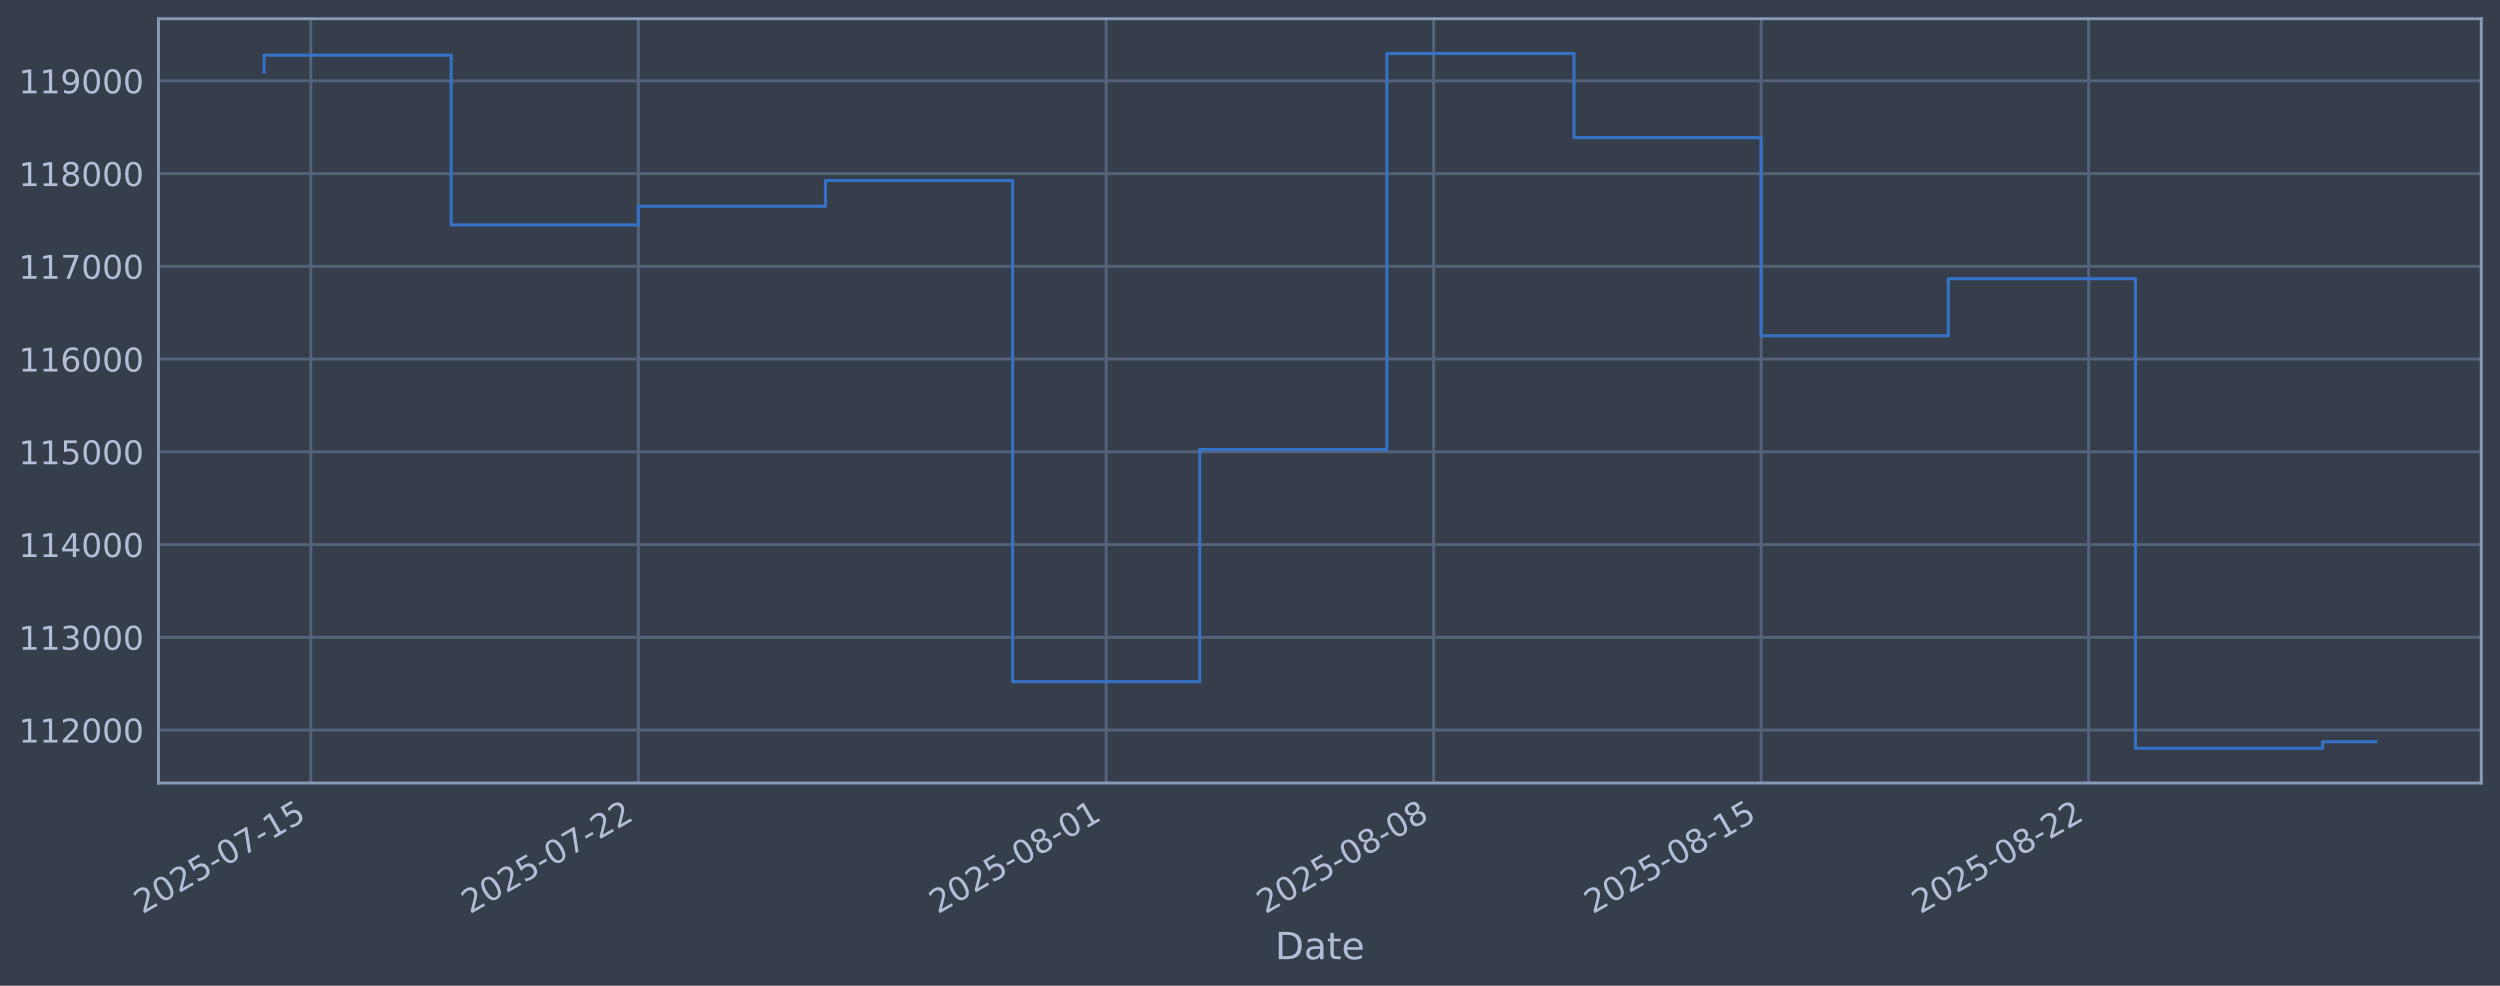
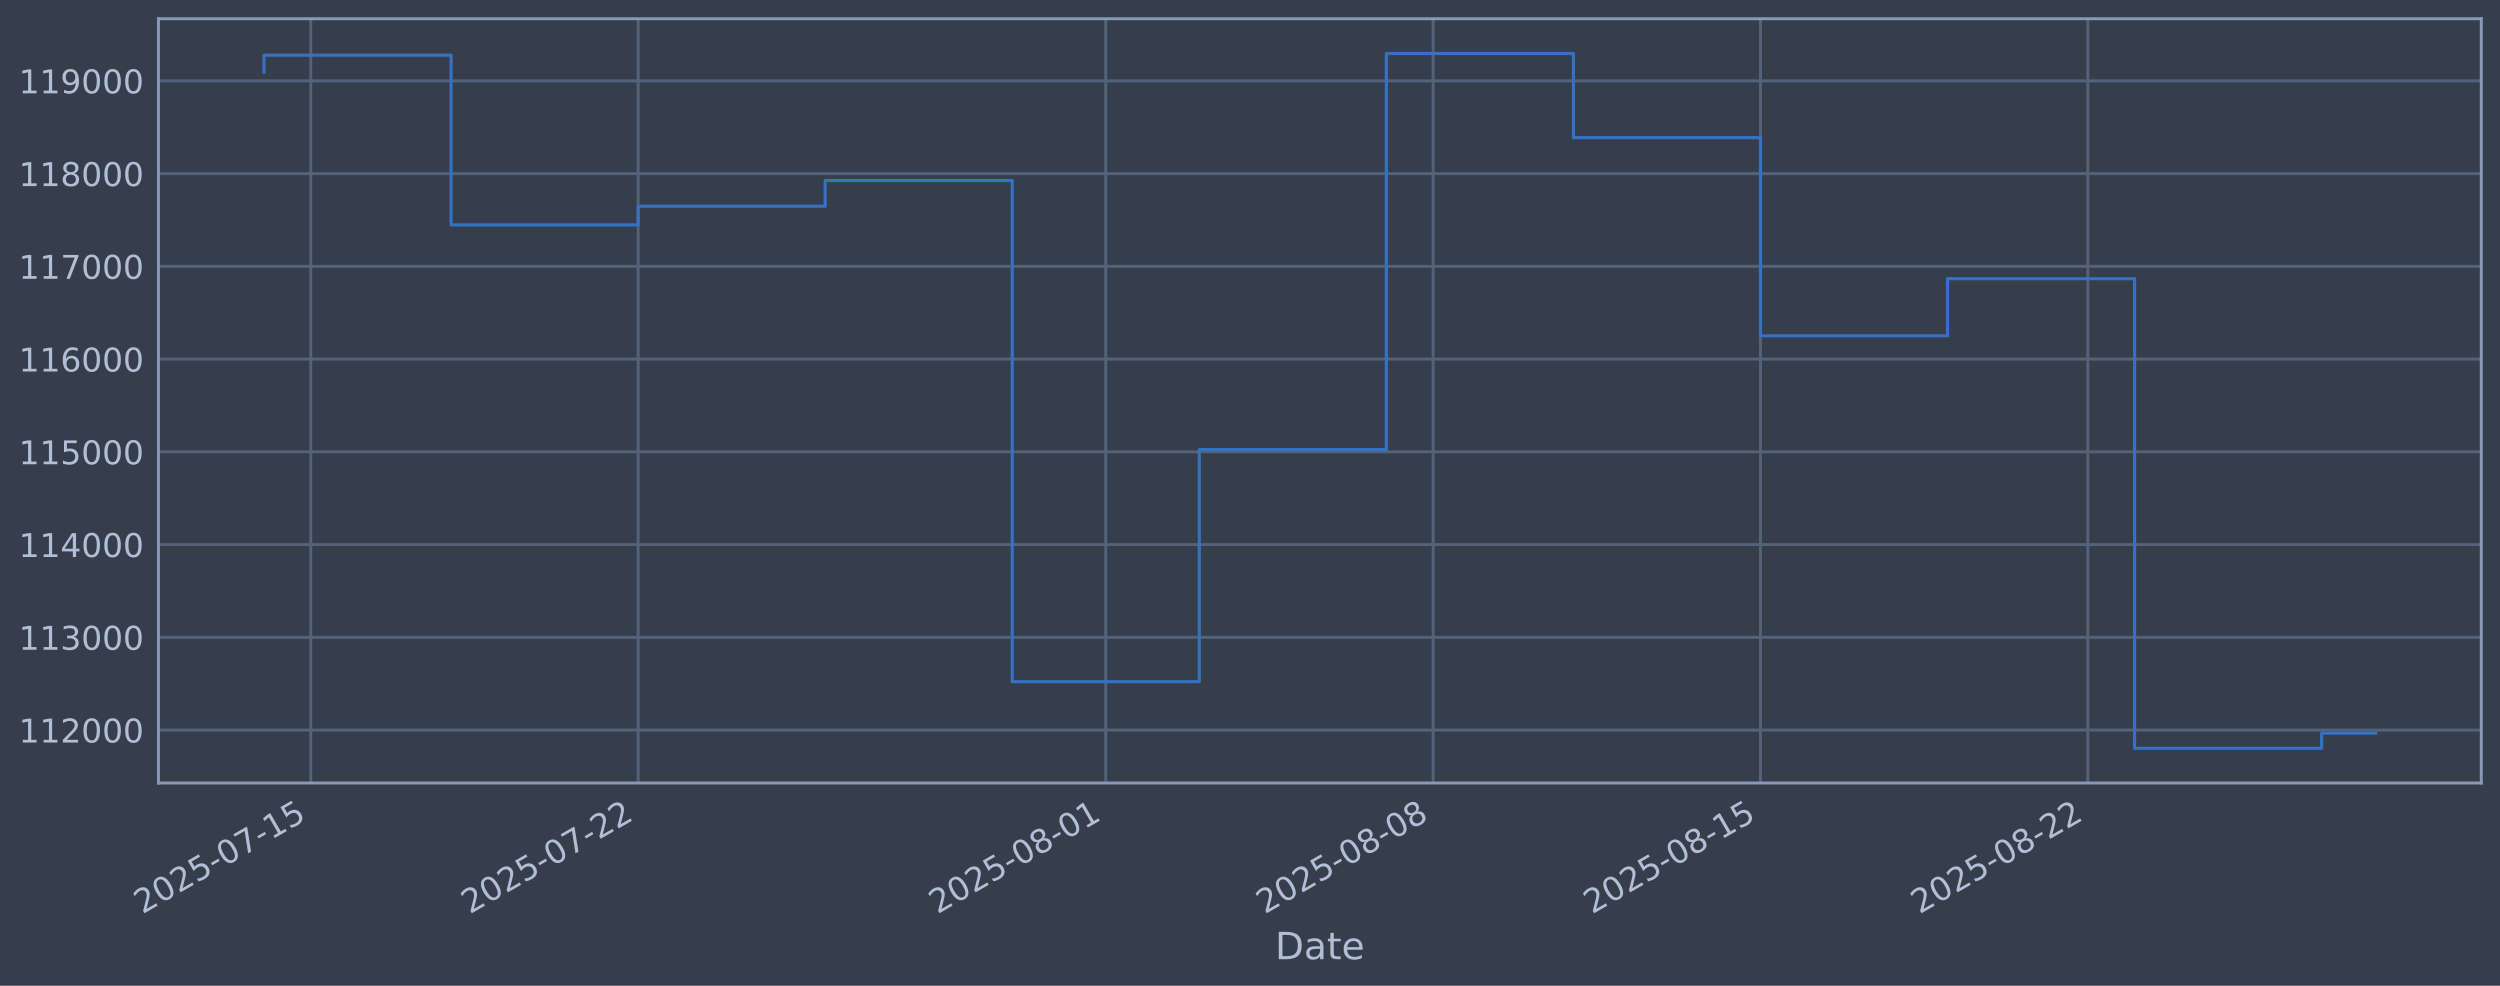
<svg xmlns="http://www.w3.org/2000/svg" xmlns:xlink="http://www.w3.org/1999/xlink" width="960.9pt" height="378.87pt" viewBox="0 0 960.9 378.87" version="1.1">
  <defs>
    <style type="text/css">*{stroke-linejoin: round; stroke-linecap: butt}</style>
  </defs>
  <g id="figure_1">
    <g id="patch_1">
      <path d="M 0 378.87  L 960.9 378.87  L 960.9 0  L 0 0  z " style="fill: #373e4b" />
    </g>
    <g id="axes_1">
      <g id="patch_2">
        <path d="M 60.901 300.96  L 953.701 300.96  L 953.701 7.2  L 60.901 7.2  z " style="fill: #373e4b" />
      </g>
      <g id="matplotlib.axis_1">
        <g id="xtick_1">
          <g id="line2d_1">
-             <path d="M 119.465 300.96  L 119.465 7.2  " clip-path="url(#p05c6e67c5c)" style="fill: none; stroke: #546379; stroke-width: 1.12; stroke-linecap: square" />
+             <path d="M 119.456 300.96  L 119.456 7.2  " clip-path="url(#pba3be826dc)" style="fill: none; stroke: #546379; stroke-width: 1.12; stroke-linecap: square" />
          </g>
          <g id="line2d_2" />
          <g id="text_1">
-             <g style="fill: #b1bed6" transform="translate(54.7392 351.4642) rotate(-30) scale(0.126 -0.126)">
+             <g style="fill: #b1bed6" transform="translate(54.73096 351.4642) rotate(-30) scale(0.126 -0.126)">
              <defs>
                <path id="DejaVuSans-32" d="M 1228 531  L 3431 531  L 3431 0  L 469 0  L 469 531  Q 828 903 1448 1529  Q 2069 2156 2228 2338  Q 2531 2678 2651 2914  Q 2772 3150 2772 3378  Q 2772 3750 2511 3984  Q 2250 4219 1831 4219  Q 1534 4219 1204 4116  Q 875 4013 500 3803  L 500 4441  Q 881 4594 1212 4672  Q 1544 4750 1819 4750  Q 2544 4750 2975 4387  Q 3406 4025 3406 3419  Q 3406 3131 3298 2873  Q 3191 2616 2906 2266  Q 2828 2175 2409 1742  Q 1991 1309 1228 531  z " transform="scale(0.015625)" />
                <path id="DejaVuSans-30" d="M 2034 4250  Q 1547 4250 1301 3770  Q 1056 3291 1056 2328  Q 1056 1369 1301 889  Q 1547 409 2034 409  Q 2525 409 2770 889  Q 3016 1369 3016 2328  Q 3016 3291 2770 3770  Q 2525 4250 2034 4250  z M 2034 4750  Q 2819 4750 3233 4129  Q 3647 3509 3647 2328  Q 3647 1150 3233 529  Q 2819 -91 2034 -91  Q 1250 -91 836 529  Q 422 1150 422 2328  Q 422 3509 836 4129  Q 1250 4750 2034 4750  z " transform="scale(0.015625)" />
                <path id="DejaVuSans-35" d="M 691 4666  L 3169 4666  L 3169 4134  L 1269 4134  L 1269 2991  Q 1406 3038 1543 3061  Q 1681 3084 1819 3084  Q 2600 3084 3056 2656  Q 3513 2228 3513 1497  Q 3513 744 3044 326  Q 2575 -91 1722 -91  Q 1428 -91 1123 -41  Q 819 9 494 109  L 494 744  Q 775 591 1075 516  Q 1375 441 1709 441  Q 2250 441 2565 725  Q 2881 1009 2881 1497  Q 2881 1984 2565 2268  Q 2250 2553 1709 2553  Q 1456 2553 1204 2497  Q 953 2441 691 2322  L 691 4666  z " transform="scale(0.015625)" />
                <path id="DejaVuSans-2d" d="M 313 2009  L 1997 2009  L 1997 1497  L 313 1497  L 313 2009  z " transform="scale(0.015625)" />
                <path id="DejaVuSans-37" d="M 525 4666  L 3525 4666  L 3525 4397  L 1831 0  L 1172 0  L 2766 4134  L 525 4134  L 525 4666  z " transform="scale(0.015625)" />
                <path id="DejaVuSans-31" d="M 794 531  L 1825 531  L 1825 4091  L 703 3866  L 703 4441  L 1819 4666  L 2450 4666  L 2450 531  L 3481 531  L 3481 0  L 794 0  L 794 531  z " transform="scale(0.015625)" />
              </defs>
              <use xlink:href="#DejaVuSans-32" />
              <use xlink:href="#DejaVuSans-30" transform="translate(63.62305 0)" />
              <use xlink:href="#DejaVuSans-32" transform="translate(127.2461 0)" />
              <use xlink:href="#DejaVuSans-35" transform="translate(190.8691 0)" />
              <use xlink:href="#DejaVuSans-2d" transform="translate(254.4922 0)" />
              <use xlink:href="#DejaVuSans-30" transform="translate(290.5762 0)" />
              <use xlink:href="#DejaVuSans-37" transform="translate(354.1992 0)" />
              <use xlink:href="#DejaVuSans-2d" transform="translate(417.8223 0)" />
              <use xlink:href="#DejaVuSans-31" transform="translate(453.9062 0)" />
              <use xlink:href="#DejaVuSans-35" transform="translate(517.5293 0)" />
            </g>
          </g>
        </g>
        <g id="xtick_2">
          <g id="line2d_3">
-             <path d="M 245.341 300.96  L 245.341 7.2  " clip-path="url(#p05c6e67c5c)" style="fill: none; stroke: #546379; stroke-width: 1.12; stroke-linecap: square" />
+             <path d="M 245.276 300.96  L 245.276 7.2  " clip-path="url(#pba3be826dc)" style="fill: none; stroke: #546379; stroke-width: 1.12; stroke-linecap: square" />
          </g>
          <g id="line2d_4" />
          <g id="text_2">
-             <g style="fill: #b1bed6" transform="translate(180.616 351.4642) rotate(-30) scale(0.126 -0.126)">
+             <g style="fill: #b1bed6" transform="translate(180.55 351.4642) rotate(-30) scale(0.126 -0.126)">
              <use xlink:href="#DejaVuSans-32" />
              <use xlink:href="#DejaVuSans-30" transform="translate(63.62305 0)" />
              <use xlink:href="#DejaVuSans-32" transform="translate(127.2461 0)" />
              <use xlink:href="#DejaVuSans-35" transform="translate(190.8691 0)" />
              <use xlink:href="#DejaVuSans-2d" transform="translate(254.4922 0)" />
              <use xlink:href="#DejaVuSans-30" transform="translate(290.5762 0)" />
              <use xlink:href="#DejaVuSans-37" transform="translate(354.1992 0)" />
              <use xlink:href="#DejaVuSans-2d" transform="translate(417.8223 0)" />
              <use xlink:href="#DejaVuSans-32" transform="translate(453.9062 0)" />
              <use xlink:href="#DejaVuSans-32" transform="translate(517.5293 0)" />
            </g>
          </g>
        </g>
        <g id="xtick_3">
          <g id="line2d_5">
-             <path d="M 425.165 300.96  L 425.165 7.2  " clip-path="url(#p05c6e67c5c)" style="fill: none; stroke: #546379; stroke-width: 1.12; stroke-linecap: square" />
+             <path d="M 425.017 300.96  L 425.017 7.2  " clip-path="url(#pba3be826dc)" style="fill: none; stroke: #546379; stroke-width: 1.12; stroke-linecap: square" />
          </g>
          <g id="line2d_6" />
          <g id="text_3">
-             <g style="fill: #b1bed6" transform="translate(360.4399 351.4642) rotate(-30) scale(0.126 -0.126)">
+             <g style="fill: #b1bed6" transform="translate(360.2915 351.4642) rotate(-30) scale(0.126 -0.126)">
              <defs>
                <path id="DejaVuSans-38" d="M 2034 2216  Q 1584 2216 1326 1975  Q 1069 1734 1069 1313  Q 1069 891 1326 650  Q 1584 409 2034 409  Q 2484 409 2743 651  Q 3003 894 3003 1313  Q 3003 1734 2745 1975  Q 2488 2216 2034 2216  z M 1403 2484  Q 997 2584 770 2862  Q 544 3141 544 3541  Q 544 4100 942 4425  Q 1341 4750 2034 4750  Q 2731 4750 3128 4425  Q 3525 4100 3525 3541  Q 3525 3141 3298 2862  Q 3072 2584 2669 2484  Q 3125 2378 3379 2068  Q 3634 1759 3634 1313  Q 3634 634 3220 271  Q 2806 -91 2034 -91  Q 1263 -91 848 271  Q 434 634 434 1313  Q 434 1759 690 2068  Q 947 2378 1403 2484  z M 1172 3481  Q 1172 3119 1398 2916  Q 1625 2713 2034 2713  Q 2441 2713 2670 2916  Q 2900 3119 2900 3481  Q 2900 3844 2670 4047  Q 2441 4250 2034 4250  Q 1625 4250 1398 4047  Q 1172 3844 1172 3481  z " transform="scale(0.015625)" />
              </defs>
              <use xlink:href="#DejaVuSans-32" />
              <use xlink:href="#DejaVuSans-30" transform="translate(63.62305 0)" />
              <use xlink:href="#DejaVuSans-32" transform="translate(127.2461 0)" />
              <use xlink:href="#DejaVuSans-35" transform="translate(190.8691 0)" />
              <use xlink:href="#DejaVuSans-2d" transform="translate(254.4922 0)" />
              <use xlink:href="#DejaVuSans-30" transform="translate(290.5762 0)" />
              <use xlink:href="#DejaVuSans-38" transform="translate(354.1992 0)" />
              <use xlink:href="#DejaVuSans-2d" transform="translate(417.8223 0)" />
              <use xlink:href="#DejaVuSans-30" transform="translate(453.9062 0)" />
              <use xlink:href="#DejaVuSans-31" transform="translate(517.5293 0)" />
            </g>
          </g>
        </g>
        <g id="xtick_4">
          <g id="line2d_7">
-             <path d="M 551.042 300.96  L 551.042 7.2  " clip-path="url(#p05c6e67c5c)" style="fill: none; stroke: #546379; stroke-width: 1.12; stroke-linecap: square" />
+             <path d="M 550.836 300.96  L 550.836 7.2  " clip-path="url(#pba3be826dc)" style="fill: none; stroke: #546379; stroke-width: 1.12; stroke-linecap: square" />
          </g>
          <g id="line2d_8" />
          <g id="text_4">
-             <g style="fill: #b1bed6" transform="translate(486.3167 351.4642) rotate(-30) scale(0.126 -0.126)">
+             <g style="fill: #b1bed6" transform="translate(486.1106 351.4642) rotate(-30) scale(0.126 -0.126)">
              <use xlink:href="#DejaVuSans-32" />
              <use xlink:href="#DejaVuSans-30" transform="translate(63.62305 0)" />
              <use xlink:href="#DejaVuSans-32" transform="translate(127.2461 0)" />
              <use xlink:href="#DejaVuSans-35" transform="translate(190.8691 0)" />
              <use xlink:href="#DejaVuSans-2d" transform="translate(254.4922 0)" />
              <use xlink:href="#DejaVuSans-30" transform="translate(290.5762 0)" />
              <use xlink:href="#DejaVuSans-38" transform="translate(354.1992 0)" />
              <use xlink:href="#DejaVuSans-2d" transform="translate(417.8223 0)" />
              <use xlink:href="#DejaVuSans-30" transform="translate(453.9062 0)" />
              <use xlink:href="#DejaVuSans-38" transform="translate(517.5293 0)" />
            </g>
          </g>
        </g>
        <g id="xtick_5">
          <g id="line2d_9">
-             <path d="M 676.919 300.96  L 676.919 7.2  " clip-path="url(#p05c6e67c5c)" style="fill: none; stroke: #546379; stroke-width: 1.12; stroke-linecap: square" />
+             <path d="M 676.655 300.96  L 676.655 7.2  " clip-path="url(#pba3be826dc)" style="fill: none; stroke: #546379; stroke-width: 1.12; stroke-linecap: square" />
          </g>
          <g id="line2d_10" />
          <g id="text_5">
-             <g style="fill: #b1bed6" transform="translate(612.1935 351.4642) rotate(-30) scale(0.126 -0.126)">
+             <g style="fill: #b1bed6" transform="translate(611.9297 351.4642) rotate(-30) scale(0.126 -0.126)">
              <use xlink:href="#DejaVuSans-32" />
              <use xlink:href="#DejaVuSans-30" transform="translate(63.62305 0)" />
              <use xlink:href="#DejaVuSans-32" transform="translate(127.2461 0)" />
              <use xlink:href="#DejaVuSans-35" transform="translate(190.8691 0)" />
              <use xlink:href="#DejaVuSans-2d" transform="translate(254.4922 0)" />
              <use xlink:href="#DejaVuSans-30" transform="translate(290.5762 0)" />
              <use xlink:href="#DejaVuSans-38" transform="translate(354.1992 0)" />
              <use xlink:href="#DejaVuSans-2d" transform="translate(417.8223 0)" />
              <use xlink:href="#DejaVuSans-31" transform="translate(453.9062 0)" />
              <use xlink:href="#DejaVuSans-35" transform="translate(517.5293 0)" />
            </g>
          </g>
        </g>
        <g id="xtick_6">
          <g id="line2d_11">
-             <path d="M 802.796 300.96  L 802.796 7.2  " clip-path="url(#p05c6e67c5c)" style="fill: none; stroke: #546379; stroke-width: 1.12; stroke-linecap: square" />
+             <path d="M 802.474 300.96  L 802.474 7.2  " clip-path="url(#pba3be826dc)" style="fill: none; stroke: #546379; stroke-width: 1.12; stroke-linecap: square" />
          </g>
          <g id="line2d_12" />
          <g id="text_6">
-             <g style="fill: #b1bed6" transform="translate(738.0702 351.4642) rotate(-30) scale(0.126 -0.126)">
+             <g style="fill: #b1bed6" transform="translate(737.7487 351.4642) rotate(-30) scale(0.126 -0.126)">
              <use xlink:href="#DejaVuSans-32" />
              <use xlink:href="#DejaVuSans-30" transform="translate(63.62305 0)" />
              <use xlink:href="#DejaVuSans-32" transform="translate(127.2461 0)" />
              <use xlink:href="#DejaVuSans-35" transform="translate(190.8691 0)" />
              <use xlink:href="#DejaVuSans-2d" transform="translate(254.4922 0)" />
              <use xlink:href="#DejaVuSans-30" transform="translate(290.5762 0)" />
              <use xlink:href="#DejaVuSans-38" transform="translate(354.1992 0)" />
              <use xlink:href="#DejaVuSans-2d" transform="translate(417.8223 0)" />
              <use xlink:href="#DejaVuSans-32" transform="translate(453.9062 0)" />
              <use xlink:href="#DejaVuSans-32" transform="translate(517.5293 0)" />
            </g>
          </g>
        </g>
        <g id="text_7">
          <g style="fill: #b1bed6" transform="translate(490.0914 368.6753) scale(0.144 -0.144)">
            <defs>
              <path id="DejaVuSans-44" d="M 1259 4147  L 1259 519  L 2022 519  Q 2988 519 3436 956  Q 3884 1394 3884 2338  Q 3884 3275 3436 3711  Q 2988 4147 2022 4147  L 1259 4147  z M 628 4666  L 1925 4666  Q 3281 4666 3915 4102  Q 4550 3538 4550 2338  Q 4550 1131 3912 565  Q 3275 0 1925 0  L 628 0  L 628 4666  z " transform="scale(0.015625)" />
              <path id="DejaVuSans-61" d="M 2194 1759  Q 1497 1759 1228 1600  Q 959 1441 959 1056  Q 959 750 1161 570  Q 1363 391 1709 391  Q 2188 391 2477 730  Q 2766 1069 2766 1631  L 2766 1759  L 2194 1759  z M 3341 1997  L 3341 0  L 2766 0  L 2766 531  Q 2569 213 2275 61  Q 1981 -91 1556 -91  Q 1019 -91 701 211  Q 384 513 384 1019  Q 384 1609 779 1909  Q 1175 2209 1959 2209  L 2766 2209  L 2766 2266  Q 2766 2663 2505 2880  Q 2244 3097 1772 3097  Q 1472 3097 1187 3025  Q 903 2953 641 2809  L 641 3341  Q 956 3463 1253 3523  Q 1550 3584 1831 3584  Q 2591 3584 2966 3190  Q 3341 2797 3341 1997  z " transform="scale(0.015625)" />
              <path id="DejaVuSans-74" d="M 1172 4494  L 1172 3500  L 2356 3500  L 2356 3053  L 1172 3053  L 1172 1153  Q 1172 725 1289 603  Q 1406 481 1766 481  L 2356 481  L 2356 0  L 1766 0  Q 1100 0 847 248  Q 594 497 594 1153  L 594 3053  L 172 3053  L 172 3500  L 594 3500  L 594 4494  L 1172 4494  z " transform="scale(0.015625)" />
              <path id="DejaVuSans-65" d="M 3597 1894  L 3597 1613  L 953 1613  Q 991 1019 1311 708  Q 1631 397 2203 397  Q 2534 397 2845 478  Q 3156 559 3463 722  L 3463 178  Q 3153 47 2828 -22  Q 2503 -91 2169 -91  Q 1331 -91 842 396  Q 353 884 353 1716  Q 353 2575 817 3079  Q 1281 3584 2069 3584  Q 2775 3584 3186 3129  Q 3597 2675 3597 1894  z M 3022 2063  Q 3016 2534 2758 2815  Q 2500 3097 2075 3097  Q 1594 3097 1305 2825  Q 1016 2553 972 2059  L 3022 2063  z " transform="scale(0.015625)" />
            </defs>
            <use xlink:href="#DejaVuSans-44" />
            <use xlink:href="#DejaVuSans-61" transform="translate(77.00195 0)" />
            <use xlink:href="#DejaVuSans-74" transform="translate(138.2812 0)" />
            <use xlink:href="#DejaVuSans-65" transform="translate(177.4902 0)" />
          </g>
        </g>
      </g>
      <g id="matplotlib.axis_2">
        <g id="ytick_1">
          <g id="line2d_13">
-             <path d="M 60.901 280.603  L 953.701 280.603  " clip-path="url(#p05c6e67c5c)" style="fill: none; stroke: #546379; stroke-width: 1.12; stroke-linecap: square" />
+             <path d="M 60.901 280.603  L 953.701 280.603  " clip-path="url(#pba3be826dc)" style="fill: none; stroke: #546379; stroke-width: 1.12; stroke-linecap: square" />
          </g>
          <g id="line2d_14" />
          <g id="text_8">
            <g style="fill: #b1bed6" transform="translate(7.2 285.3896) scale(0.126 -0.126)">
              <use xlink:href="#DejaVuSans-31" />
              <use xlink:href="#DejaVuSans-31" transform="translate(63.62305 0)" />
              <use xlink:href="#DejaVuSans-32" transform="translate(127.2461 0)" />
              <use xlink:href="#DejaVuSans-30" transform="translate(190.8691 0)" />
              <use xlink:href="#DejaVuSans-30" transform="translate(254.4922 0)" />
              <use xlink:href="#DejaVuSans-30" transform="translate(318.1152 0)" />
            </g>
          </g>
        </g>
        <g id="ytick_2">
          <g id="line2d_15">
-             <path d="M 60.901 244.957  L 953.701 244.957  " clip-path="url(#p05c6e67c5c)" style="fill: none; stroke: #546379; stroke-width: 1.12; stroke-linecap: square" />
+             <path d="M 60.901 244.957  L 953.701 244.957  " clip-path="url(#pba3be826dc)" style="fill: none; stroke: #546379; stroke-width: 1.12; stroke-linecap: square" />
          </g>
          <g id="line2d_16" />
          <g id="text_9">
            <g style="fill: #b1bed6" transform="translate(7.2 249.7439) scale(0.126 -0.126)">
              <defs>
                <path id="DejaVuSans-33" d="M 2597 2516  Q 3050 2419 3304 2112  Q 3559 1806 3559 1356  Q 3559 666 3084 287  Q 2609 -91 1734 -91  Q 1441 -91 1130 -33  Q 819 25 488 141  L 488 750  Q 750 597 1062 519  Q 1375 441 1716 441  Q 2309 441 2620 675  Q 2931 909 2931 1356  Q 2931 1769 2642 2001  Q 2353 2234 1838 2234  L 1294 2234  L 1294 2753  L 1863 2753  Q 2328 2753 2575 2939  Q 2822 3125 2822 3475  Q 2822 3834 2567 4026  Q 2313 4219 1838 4219  Q 1578 4219 1281 4162  Q 984 4106 628 3988  L 628 4550  Q 988 4650 1302 4700  Q 1616 4750 1894 4750  Q 2613 4750 3031 4423  Q 3450 4097 3450 3541  Q 3450 3153 3228 2886  Q 3006 2619 2597 2516  z " transform="scale(0.015625)" />
              </defs>
              <use xlink:href="#DejaVuSans-31" />
              <use xlink:href="#DejaVuSans-31" transform="translate(63.62305 0)" />
              <use xlink:href="#DejaVuSans-33" transform="translate(127.2461 0)" />
              <use xlink:href="#DejaVuSans-30" transform="translate(190.8691 0)" />
              <use xlink:href="#DejaVuSans-30" transform="translate(254.4922 0)" />
              <use xlink:href="#DejaVuSans-30" transform="translate(318.1152 0)" />
            </g>
          </g>
        </g>
        <g id="ytick_3">
          <g id="line2d_17">
-             <path d="M 60.901 209.311  L 953.701 209.311  " clip-path="url(#p05c6e67c5c)" style="fill: none; stroke: #546379; stroke-width: 1.12; stroke-linecap: square" />
+             <path d="M 60.901 209.311  L 953.701 209.311  " clip-path="url(#pba3be826dc)" style="fill: none; stroke: #546379; stroke-width: 1.12; stroke-linecap: square" />
          </g>
          <g id="line2d_18" />
          <g id="text_10">
            <g style="fill: #b1bed6" transform="translate(7.2 214.0983) scale(0.126 -0.126)">
              <defs>
                <path id="DejaVuSans-34" d="M 2419 4116  L 825 1625  L 2419 1625  L 2419 4116  z M 2253 4666  L 3047 4666  L 3047 1625  L 3713 1625  L 3713 1100  L 3047 1100  L 3047 0  L 2419 0  L 2419 1100  L 313 1100  L 313 1709  L 2253 4666  z " transform="scale(0.015625)" />
              </defs>
              <use xlink:href="#DejaVuSans-31" />
              <use xlink:href="#DejaVuSans-31" transform="translate(63.62305 0)" />
              <use xlink:href="#DejaVuSans-34" transform="translate(127.2461 0)" />
              <use xlink:href="#DejaVuSans-30" transform="translate(190.8691 0)" />
              <use xlink:href="#DejaVuSans-30" transform="translate(254.4922 0)" />
              <use xlink:href="#DejaVuSans-30" transform="translate(318.1152 0)" />
            </g>
          </g>
        </g>
        <g id="ytick_4">
          <g id="line2d_19">
-             <path d="M 60.901 173.666  L 953.701 173.666  " clip-path="url(#p05c6e67c5c)" style="fill: none; stroke: #546379; stroke-width: 1.12; stroke-linecap: square" />
+             <path d="M 60.901 173.666  L 953.701 173.666  " clip-path="url(#pba3be826dc)" style="fill: none; stroke: #546379; stroke-width: 1.12; stroke-linecap: square" />
          </g>
          <g id="line2d_20" />
          <g id="text_11">
            <g style="fill: #b1bed6" transform="translate(7.2 178.4527) scale(0.126 -0.126)">
              <use xlink:href="#DejaVuSans-31" />
              <use xlink:href="#DejaVuSans-31" transform="translate(63.62305 0)" />
              <use xlink:href="#DejaVuSans-35" transform="translate(127.2461 0)" />
              <use xlink:href="#DejaVuSans-30" transform="translate(190.8691 0)" />
              <use xlink:href="#DejaVuSans-30" transform="translate(254.4922 0)" />
              <use xlink:href="#DejaVuSans-30" transform="translate(318.1152 0)" />
            </g>
          </g>
        </g>
        <g id="ytick_5">
          <g id="line2d_21">
-             <path d="M 60.901 138.02  L 953.701 138.02  " clip-path="url(#p05c6e67c5c)" style="fill: none; stroke: #546379; stroke-width: 1.12; stroke-linecap: square" />
+             <path d="M 60.901 138.02  L 953.701 138.02  " clip-path="url(#pba3be826dc)" style="fill: none; stroke: #546379; stroke-width: 1.12; stroke-linecap: square" />
          </g>
          <g id="line2d_22" />
          <g id="text_12">
            <g style="fill: #b1bed6" transform="translate(7.2 142.8071) scale(0.126 -0.126)">
              <defs>
                <path id="DejaVuSans-36" d="M 2113 2584  Q 1688 2584 1439 2293  Q 1191 2003 1191 1497  Q 1191 994 1439 701  Q 1688 409 2113 409  Q 2538 409 2786 701  Q 3034 994 3034 1497  Q 3034 2003 2786 2293  Q 2538 2584 2113 2584  z M 3366 4563  L 3366 3988  Q 3128 4100 2886 4159  Q 2644 4219 2406 4219  Q 1781 4219 1451 3797  Q 1122 3375 1075 2522  Q 1259 2794 1537 2939  Q 1816 3084 2150 3084  Q 2853 3084 3261 2657  Q 3669 2231 3669 1497  Q 3669 778 3244 343  Q 2819 -91 2113 -91  Q 1303 -91 875 529  Q 447 1150 447 2328  Q 447 3434 972 4092  Q 1497 4750 2381 4750  Q 2619 4750 2861 4703  Q 3103 4656 3366 4563  z " transform="scale(0.015625)" />
              </defs>
              <use xlink:href="#DejaVuSans-31" />
              <use xlink:href="#DejaVuSans-31" transform="translate(63.62305 0)" />
              <use xlink:href="#DejaVuSans-36" transform="translate(127.2461 0)" />
              <use xlink:href="#DejaVuSans-30" transform="translate(190.8691 0)" />
              <use xlink:href="#DejaVuSans-30" transform="translate(254.4922 0)" />
              <use xlink:href="#DejaVuSans-30" transform="translate(318.1152 0)" />
            </g>
          </g>
        </g>
        <g id="ytick_6">
          <g id="line2d_23">
-             <path d="M 60.901 102.374  L 953.701 102.374  " clip-path="url(#p05c6e67c5c)" style="fill: none; stroke: #546379; stroke-width: 1.12; stroke-linecap: square" />
+             <path d="M 60.901 102.374  L 953.701 102.374  " clip-path="url(#pba3be826dc)" style="fill: none; stroke: #546379; stroke-width: 1.12; stroke-linecap: square" />
          </g>
          <g id="line2d_24" />
          <g id="text_13">
            <g style="fill: #b1bed6" transform="translate(7.2 107.1614) scale(0.126 -0.126)">
              <use xlink:href="#DejaVuSans-31" />
              <use xlink:href="#DejaVuSans-31" transform="translate(63.62305 0)" />
              <use xlink:href="#DejaVuSans-37" transform="translate(127.2461 0)" />
              <use xlink:href="#DejaVuSans-30" transform="translate(190.8691 0)" />
              <use xlink:href="#DejaVuSans-30" transform="translate(254.4922 0)" />
              <use xlink:href="#DejaVuSans-30" transform="translate(318.1152 0)" />
            </g>
          </g>
        </g>
        <g id="ytick_7">
          <g id="line2d_25">
-             <path d="M 60.901 66.729  L 953.701 66.729  " clip-path="url(#p05c6e67c5c)" style="fill: none; stroke: #546379; stroke-width: 1.12; stroke-linecap: square" />
+             <path d="M 60.901 66.729  L 953.701 66.729  " clip-path="url(#pba3be826dc)" style="fill: none; stroke: #546379; stroke-width: 1.12; stroke-linecap: square" />
          </g>
          <g id="line2d_26" />
          <g id="text_14">
            <g style="fill: #b1bed6" transform="translate(7.2 71.5158) scale(0.126 -0.126)">
              <use xlink:href="#DejaVuSans-31" />
              <use xlink:href="#DejaVuSans-31" transform="translate(63.62305 0)" />
              <use xlink:href="#DejaVuSans-38" transform="translate(127.2461 0)" />
              <use xlink:href="#DejaVuSans-30" transform="translate(190.8691 0)" />
              <use xlink:href="#DejaVuSans-30" transform="translate(254.4922 0)" />
              <use xlink:href="#DejaVuSans-30" transform="translate(318.1152 0)" />
            </g>
          </g>
        </g>
        <g id="ytick_8">
          <g id="line2d_27">
-             <path d="M 60.901 31.083  L 953.701 31.083  " clip-path="url(#p05c6e67c5c)" style="fill: none; stroke: #546379; stroke-width: 1.12; stroke-linecap: square" />
+             <path d="M 60.901 31.083  L 953.701 31.083  " clip-path="url(#pba3be826dc)" style="fill: none; stroke: #546379; stroke-width: 1.12; stroke-linecap: square" />
          </g>
          <g id="line2d_28" />
          <g id="text_15">
            <g style="fill: #b1bed6" transform="translate(7.2 35.87017) scale(0.126 -0.126)">
              <defs>
                <path id="DejaVuSans-39" d="M 703 97  L 703 672  Q 941 559 1184 500  Q 1428 441 1663 441  Q 2288 441 2617 861  Q 2947 1281 2994 2138  Q 2813 1869 2534 1725  Q 2256 1581 1919 1581  Q 1219 1581 811 2004  Q 403 2428 403 3163  Q 403 3881 828 4315  Q 1253 4750 1959 4750  Q 2769 4750 3195 4129  Q 3622 3509 3622 2328  Q 3622 1225 3098 567  Q 2575 -91 1691 -91  Q 1453 -91 1209 -44  Q 966 3 703 97  z M 1959 2075  Q 2384 2075 2632 2365  Q 2881 2656 2881 3163  Q 2881 3666 2632 3958  Q 2384 4250 1959 4250  Q 1534 4250 1286 3958  Q 1038 3666 1038 3163  Q 1038 2656 1286 2365  Q 1534 2075 1959 2075  z " transform="scale(0.015625)" />
              </defs>
              <use xlink:href="#DejaVuSans-31" />
              <use xlink:href="#DejaVuSans-31" transform="translate(63.62305 0)" />
              <use xlink:href="#DejaVuSans-39" transform="translate(127.2461 0)" />
              <use xlink:href="#DejaVuSans-30" transform="translate(190.8691 0)" />
              <use xlink:href="#DejaVuSans-30" transform="translate(254.4922 0)" />
              <use xlink:href="#DejaVuSans-30" transform="translate(318.1152 0)" />
            </g>
          </g>
        </g>
      </g>
      <g id="line2d_29">
-         <path d="M 101.482 27.683  L 101.482 21.215  L 173.412 21.215  L 173.412 86.448  L 245.341 86.448  L 245.341 79.264  L 317.271 79.264  L 317.271 69.383  L 389.201 69.383  L 389.201 262.006  L 461.13 262.006  L 461.13 172.794  L 533.06 172.794  L 533.06 20.553  L 604.989 20.553  L 604.989 52.902  L 676.919 52.902  L 676.919 129.069  L 748.849 129.069  L 748.849 107.117  L 820.778 107.117  L 820.778 287.607  L 892.708 287.607  L 892.708 285.072  L 913.119 285.072  " clip-path="url(#p05c6e67c5c)" style="fill: none; stroke: #3572c6; stroke-width: 1.2; stroke-linecap: square" />
+         <path d="M 101.482 27.683  L 101.482 21.215  L 173.379 21.215  L 173.379 86.448  L 245.276 86.448  L 245.276 79.264  L 317.172 79.264  L 317.172 69.383  L 389.069 69.383  L 389.069 262.006  L 460.965 262.006  L 460.965 172.794  L 532.862 172.794  L 532.862 20.553  L 604.759 20.553  L 604.759 52.902  L 676.655 52.902  L 676.655 129.069  L 748.552 129.069  L 748.552 107.117  L 820.448 107.117  L 820.448 287.607  L 892.345 287.607  L 892.345 281.802  L 913.119 281.802  " clip-path="url(#pba3be826dc)" style="fill: none; stroke: #3572c6; stroke-width: 1.2; stroke-linecap: square" />
      </g>
      <g id="patch_3">
        <path d="M 60.901 300.96  L 60.901 7.2  " style="fill: none; stroke: #899ab8; stroke-width: 1.12; stroke-linejoin: miter; stroke-linecap: square" />
      </g>
      <g id="patch_4">
        <path d="M 953.701 300.96  L 953.701 7.2  " style="fill: none; stroke: #899ab8; stroke-width: 1.12; stroke-linejoin: miter; stroke-linecap: square" />
      </g>
      <g id="patch_5">
        <path d="M 60.901 300.96  L 953.701 300.96  " style="fill: none; stroke: #899ab8; stroke-width: 1.12; stroke-linejoin: miter; stroke-linecap: square" />
      </g>
      <g id="patch_6">
        <path d="M 60.901 7.2  L 953.701 7.2  " style="fill: none; stroke: #899ab8; stroke-width: 1.12; stroke-linejoin: miter; stroke-linecap: square" />
      </g>
    </g>
  </g>
  <defs>
-     <clipPath id="p05c6e67c5c">
+     <clipPath id="pba3be826dc">
      <rect x="60.901" y="7.2" width="892.8" height="293.76" />
    </clipPath>
  </defs>
</svg>
